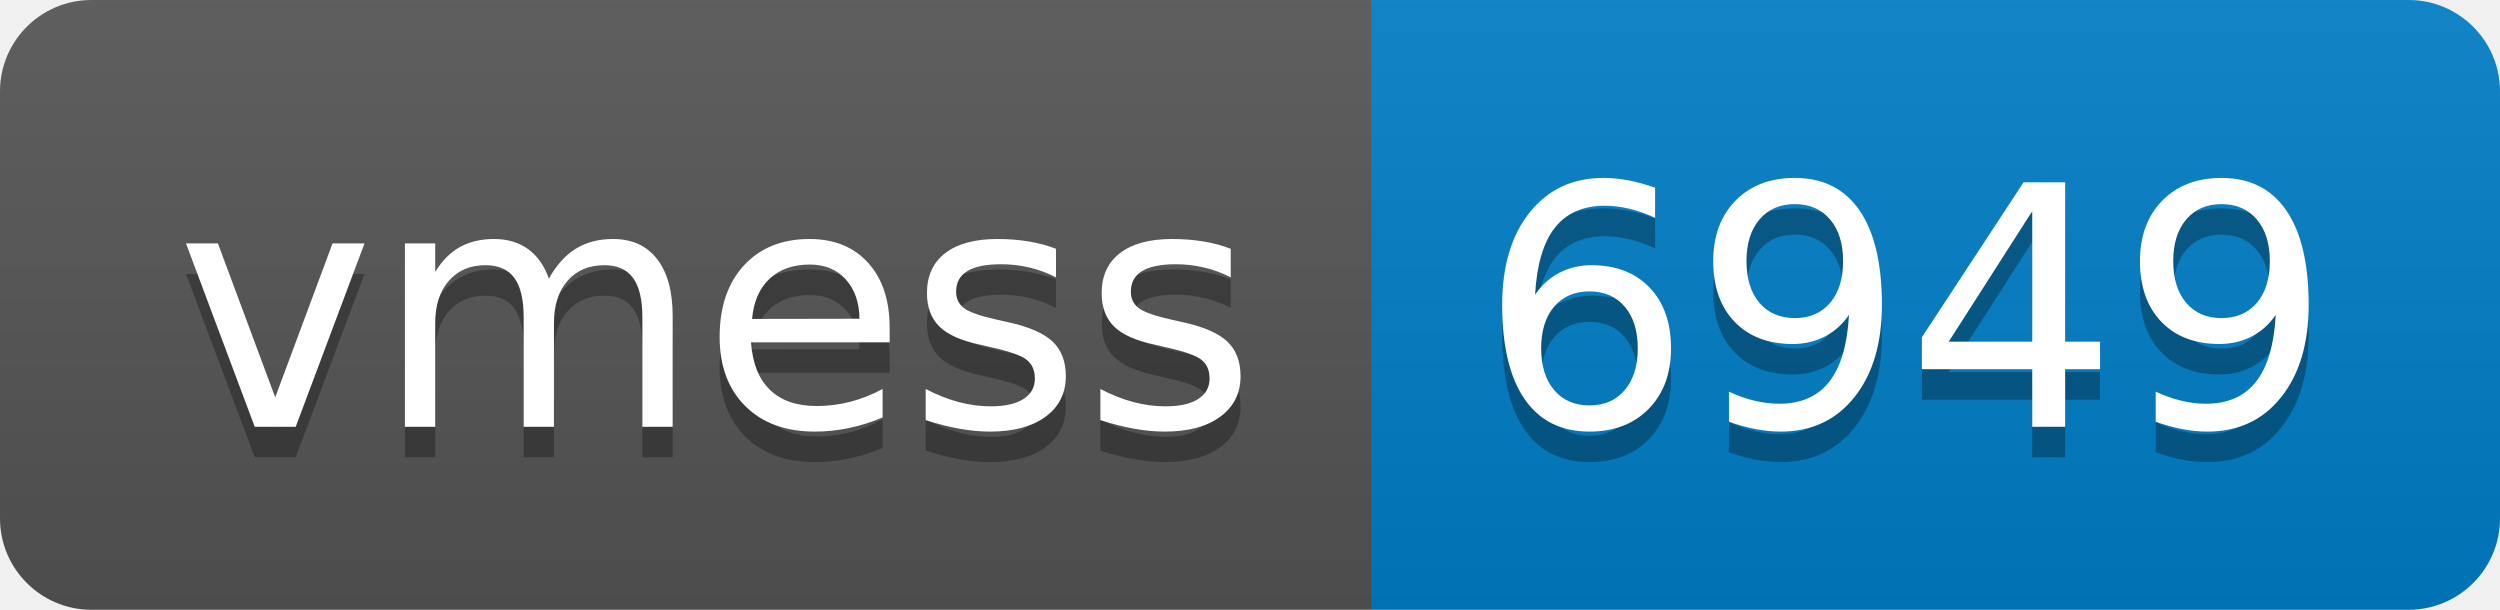
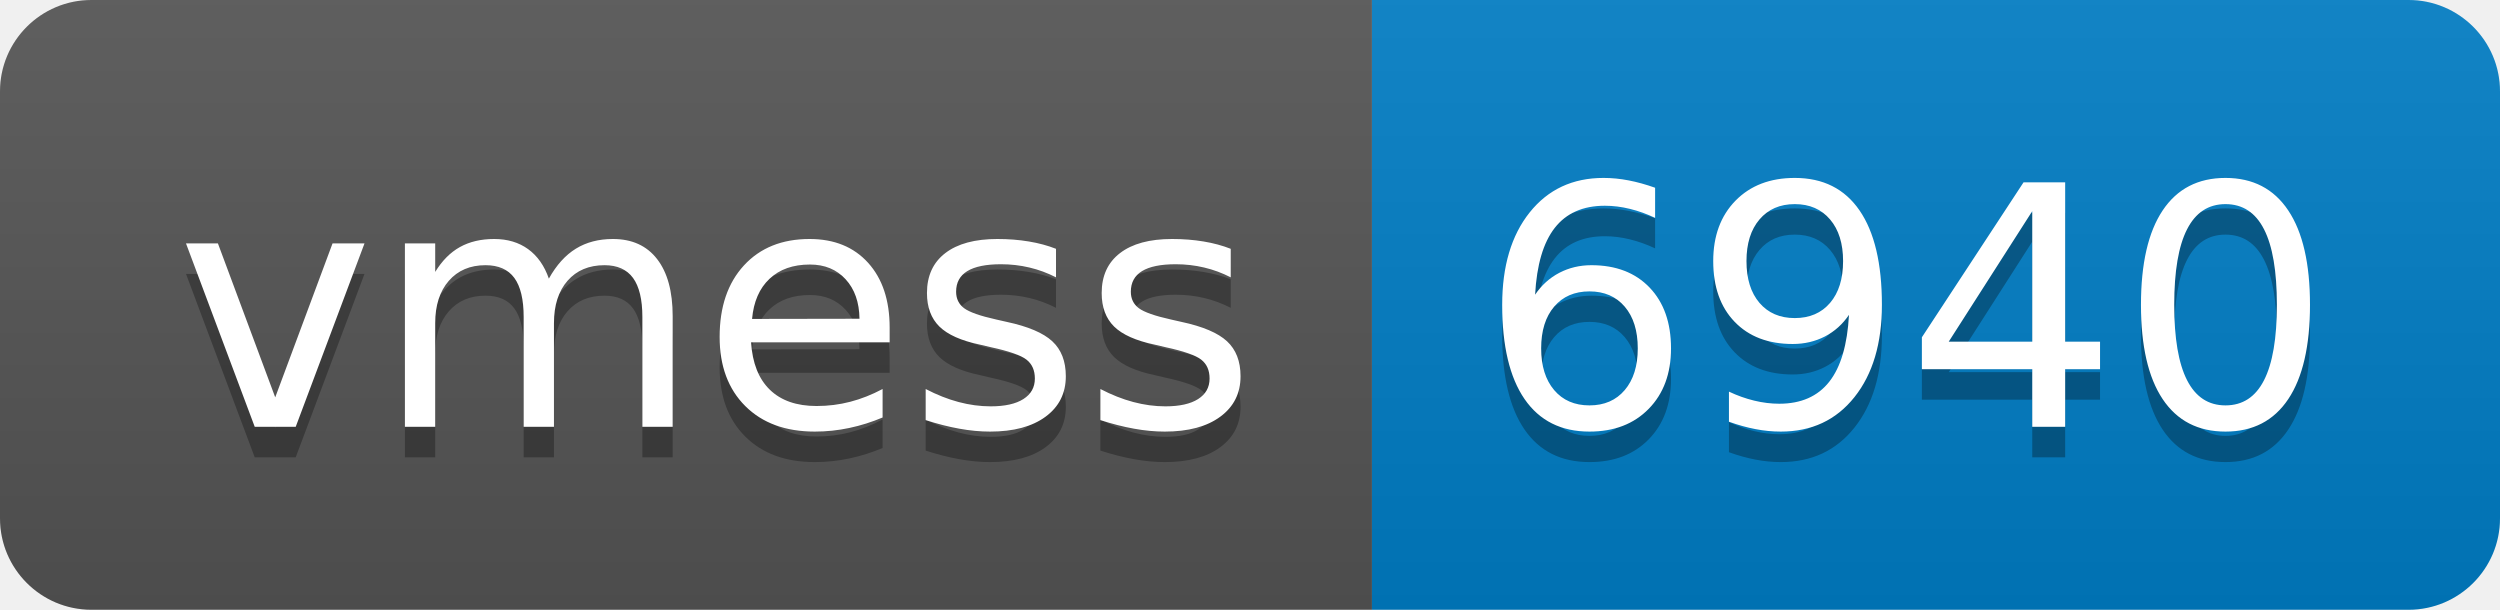
- <svg xmlns="http://www.w3.org/2000/svg" width="82" height="20" role="img" aria-label="vmess: 6949">
+ <svg xmlns="http://www.w3.org/2000/svg" width="82" height="20" role="img" aria-label="vmess: 6940">
  <linearGradient id="s" x2="0" y2="100%">
    <stop offset="0" stop-color="#bbb" stop-opacity=".1" />
    <stop offset="1" stop-opacity=".1" />
  </linearGradient>
  <clipPath id="r">
    <rect width="82" height="20" rx="3" fill="#fff" />
  </clipPath>
  <g clip-path="url(#r)">
    <rect width="45" height="20" fill="#555" />
    <rect x="45" width="37" height="20" fill="#007ec6" />
    <rect width="82" height="20" fill="url(#s)" />
  </g>
  <g fill="#fff" text-anchor="middle" font-family="Verdana,Geneva,DejaVu Sans,sans-serif" text-rendering="geometricPrecision" font-size="110">
    <text aria-hidden="true" x="235" y="150" fill="#010101" fill-opacity=".3" transform="scale(.1)" textLength="350">vmess</text>
    <text x="235" y="140" transform="scale(.1)" fill="#fff" textLength="350">vmess</text>
-     <text aria-hidden="true" x="625" y="150" fill="#010101" fill-opacity=".3" transform="scale(.1)" textLength="270">6949</text>
-     <text x="625" y="140" transform="scale(.1)" fill="#fff" textLength="270">6949</text>
+     <text aria-hidden="true" x="625" y="150" fill="#010101" fill-opacity=".3" transform="scale(.1)" textLength="270">6940</text>
+     <text x="625" y="140" transform="scale(.1)" fill="#fff" textLength="270">6940</text>
  </g>
</svg>
